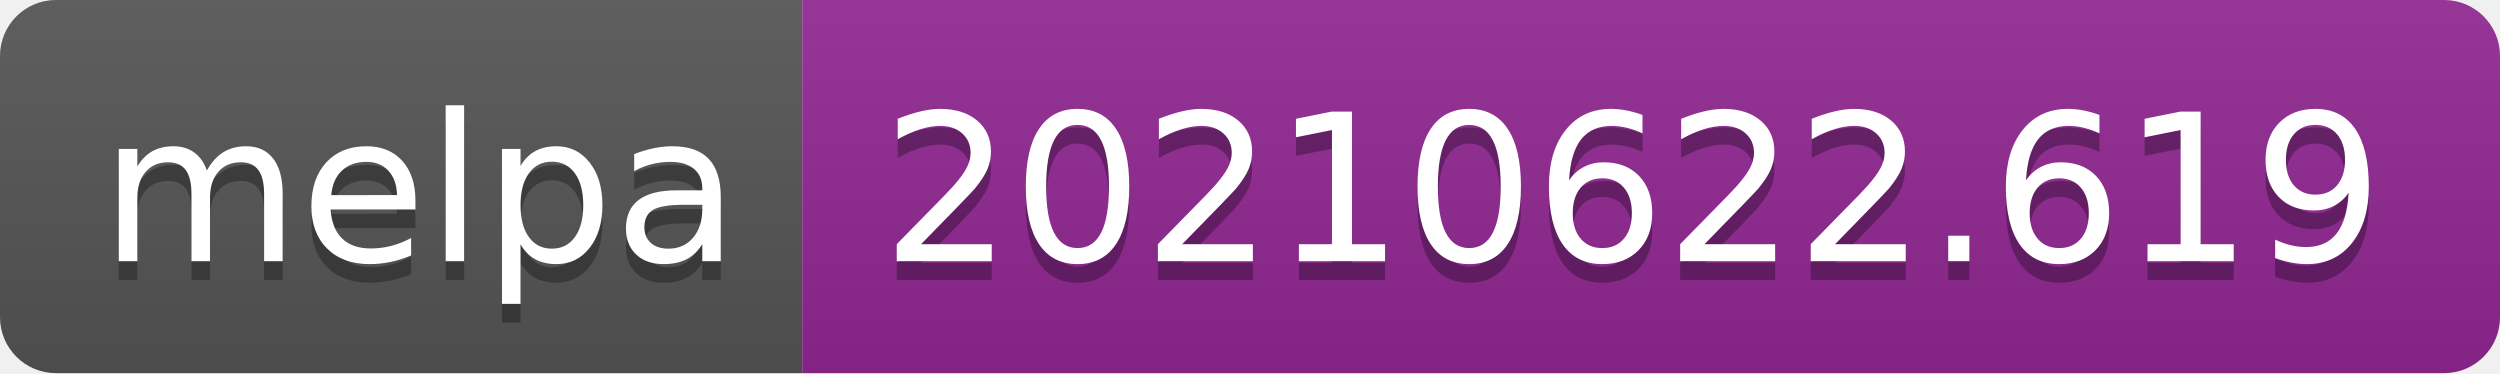
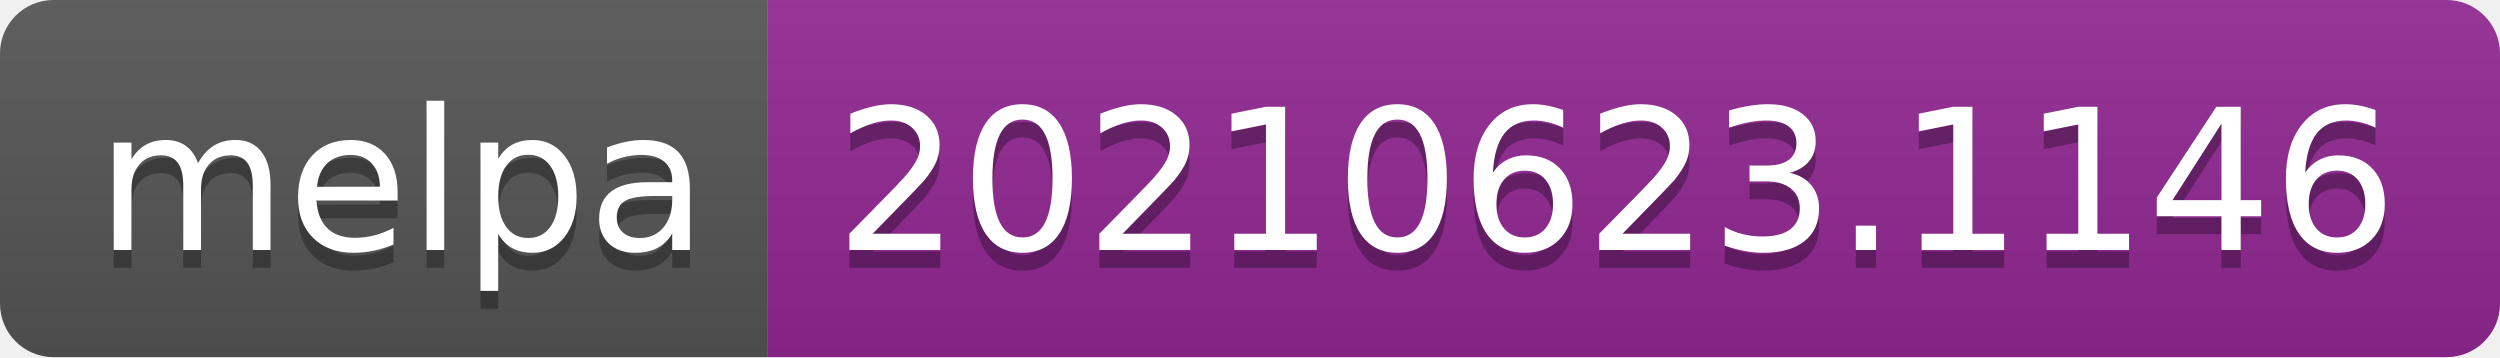
- <svg xmlns="http://www.w3.org/2000/svg" width="134" height="20" role="img" aria-label="melpa: 20210622.619">
+ <svg xmlns="http://www.w3.org/2000/svg" width="140" height="20" role="img" aria-label="melpa: 20210623.1146">
  <linearGradient id="s" x2="0" y2="100%">
    <stop offset="0" stop-color="#bbb" stop-opacity=".1" />
    <stop offset="1" stop-opacity=".1" />
  </linearGradient>
  <clipPath id="r">
-     <rect width="134" height="20" rx="3" fill="#fff" />
+     <rect width="140" height="20" rx="3" fill="#fff" />
  </clipPath>
  <g clip-path="url(#r)">
    <rect width="43" height="20" fill="#555" />
-     <rect x="43" width="91" height="20" fill="#922793" />
-     <rect width="134" height="20" fill="url(#s)" />
+     <rect x="43" width="97" height="20" fill="#922793" />
+     <rect width="140" height="20" fill="url(#s)" />
  </g>
  <g fill="#fff" text-anchor="middle" font-family="Verdana,Geneva,DejaVu Sans,sans-serif" text-rendering="geometricPrecision" font-size="110">
    <text aria-hidden="true" x="225" y="150" fill="#010101" fill-opacity=".3" transform="scale(.1)" textLength="330">melpa</text>
    <text x="225" y="140" transform="scale(.1)" fill="#fff" textLength="330">melpa</text>
-     <text aria-hidden="true" x="875" y="150" fill="#010101" fill-opacity=".3" transform="scale(.1)" textLength="810">20210622.619</text>
-     <text x="875" y="140" transform="scale(.1)" fill="#fff" textLength="810">20210622.619</text>
+     <text aria-hidden="true" x="905" y="150" fill="#010101" fill-opacity=".3" transform="scale(.1)" textLength="870">20210623.1146</text>
+     <text x="905" y="140" transform="scale(.1)" fill="#fff" textLength="870">20210623.1146</text>
  </g>
</svg>
